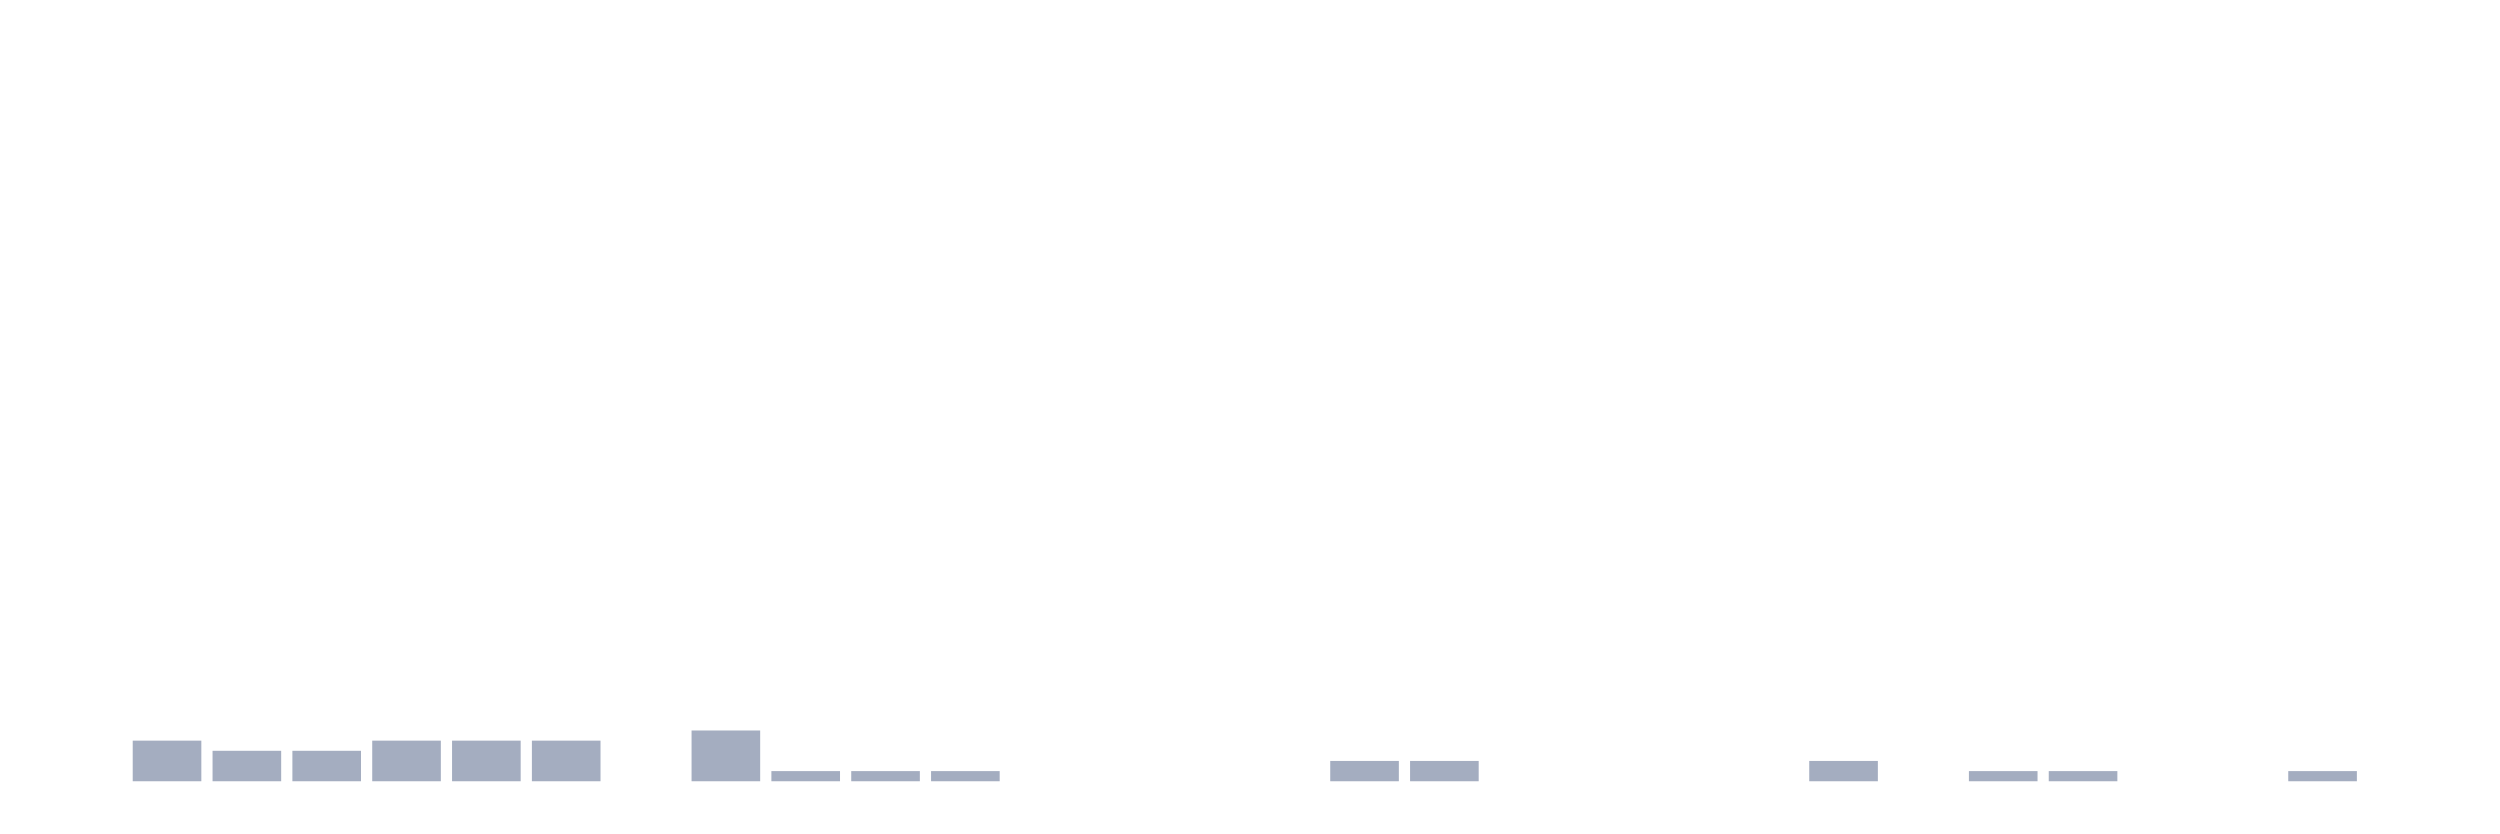
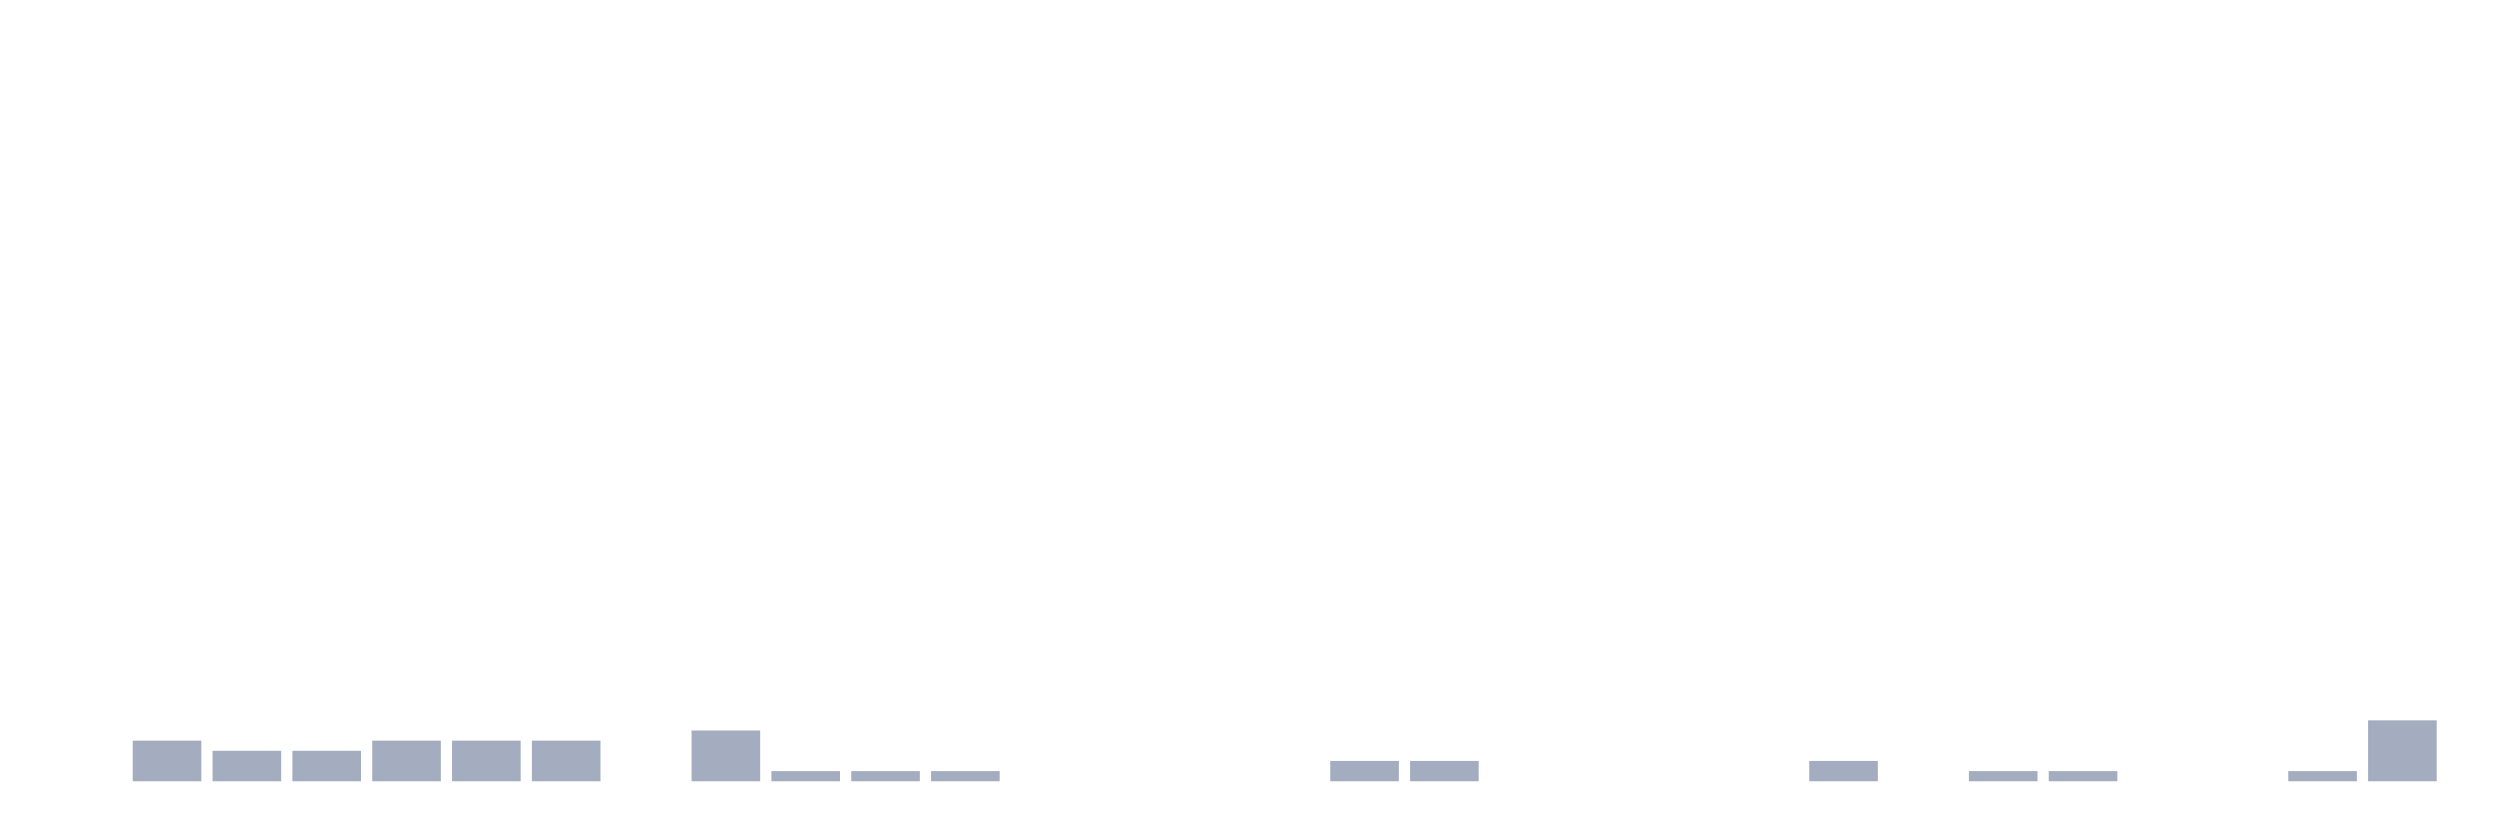
<svg xmlns="http://www.w3.org/2000/svg" viewBox="0 0 480 160">
  <g transform="translate(10,10)">
    <rect class="bar" x="0.153" width="13.175" y="140" height="0" fill="rgb(164,173,192)" />
    <rect class="bar" x="15.482" width="13.175" y="132.203" height="7.797" fill="rgb(164,173,192)" />
    <rect class="bar" x="30.81" width="13.175" y="134.152" height="5.848" fill="rgb(164,173,192)" />
    <rect class="bar" x="46.138" width="13.175" y="134.152" height="5.848" fill="rgb(164,173,192)" />
    <rect class="bar" x="61.466" width="13.175" y="132.203" height="7.797" fill="rgb(164,173,192)" />
    <rect class="bar" x="76.794" width="13.175" y="132.203" height="7.797" fill="rgb(164,173,192)" />
    <rect class="bar" x="92.123" width="13.175" y="132.203" height="7.797" fill="rgb(164,173,192)" />
    <rect class="bar" x="107.451" width="13.175" y="140" height="0" fill="rgb(164,173,192)" />
    <rect class="bar" x="122.779" width="13.175" y="130.253" height="9.747" fill="rgb(164,173,192)" />
    <rect class="bar" x="138.107" width="13.175" y="138.051" height="1.949" fill="rgb(164,173,192)" />
    <rect class="bar" x="153.436" width="13.175" y="138.051" height="1.949" fill="rgb(164,173,192)" />
    <rect class="bar" x="168.764" width="13.175" y="138.051" height="1.949" fill="rgb(164,173,192)" />
    <rect class="bar" x="184.092" width="13.175" y="140" height="0" fill="rgb(164,173,192)" />
    <rect class="bar" x="199.42" width="13.175" y="140" height="0" fill="rgb(164,173,192)" />
    <rect class="bar" x="214.748" width="13.175" y="140" height="0" fill="rgb(164,173,192)" />
    <rect class="bar" x="230.077" width="13.175" y="140" height="0" fill="rgb(164,173,192)" />
    <rect class="bar" x="245.405" width="13.175" y="136.101" height="3.899" fill="rgb(164,173,192)" />
    <rect class="bar" x="260.733" width="13.175" y="136.101" height="3.899" fill="rgb(164,173,192)" />
    <rect class="bar" x="276.061" width="13.175" y="140" height="0" fill="rgb(164,173,192)" />
    <rect class="bar" x="291.39" width="13.175" y="140" height="0" fill="rgb(164,173,192)" />
    <rect class="bar" x="306.718" width="13.175" y="140" height="0" fill="rgb(164,173,192)" />
    <rect class="bar" x="322.046" width="13.175" y="140" height="0" fill="rgb(164,173,192)" />
    <rect class="bar" x="337.374" width="13.175" y="136.101" height="3.899" fill="rgb(164,173,192)" />
    <rect class="bar" x="352.702" width="13.175" y="140" height="0" fill="rgb(164,173,192)" />
    <rect class="bar" x="368.031" width="13.175" y="138.051" height="1.949" fill="rgb(164,173,192)" />
    <rect class="bar" x="383.359" width="13.175" y="138.051" height="1.949" fill="rgb(164,173,192)" />
    <rect class="bar" x="398.687" width="13.175" y="140" height="0" fill="rgb(164,173,192)" />
    <rect class="bar" x="414.015" width="13.175" y="140" height="0" fill="rgb(164,173,192)" />
    <rect class="bar" x="429.344" width="13.175" y="138.051" height="1.949" fill="rgb(164,173,192)" />
-     <rect class="bar" x="444.672" width="13.175" y="140" height="0" fill="rgb(164,173,192)" />
+     <rect class="bar" x="444.672" width="13.175" y="128.304" height="11.696" fill="rgb(164,173,192)" />
  </g>
</svg>
